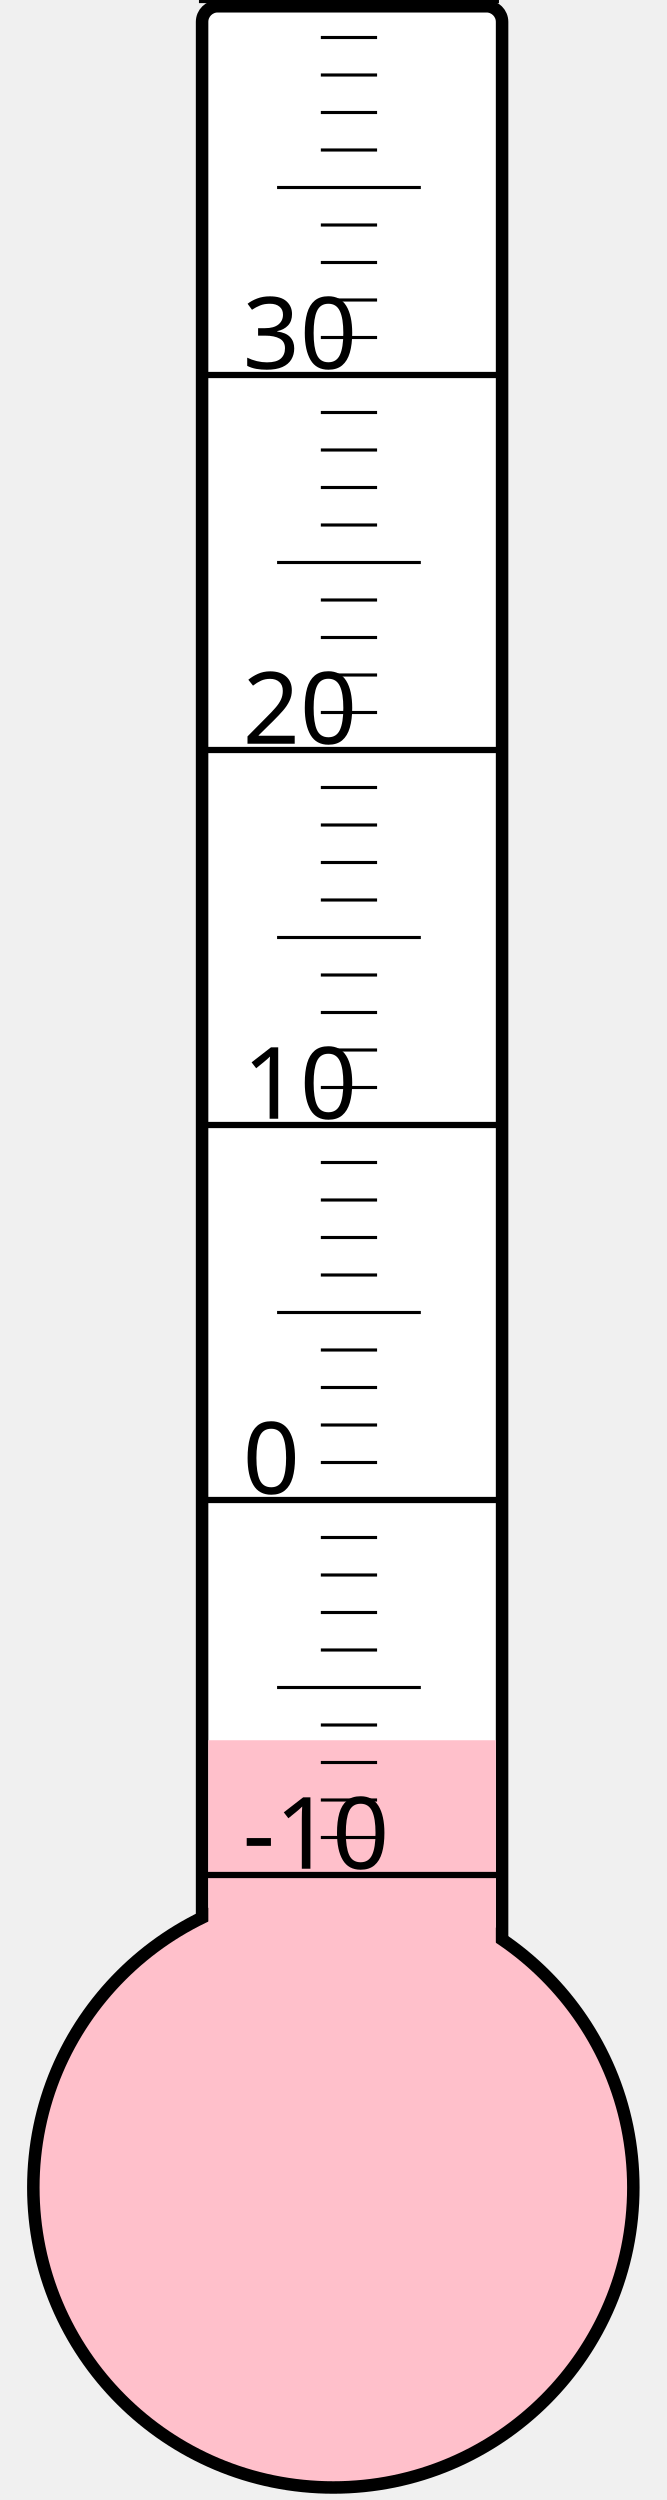
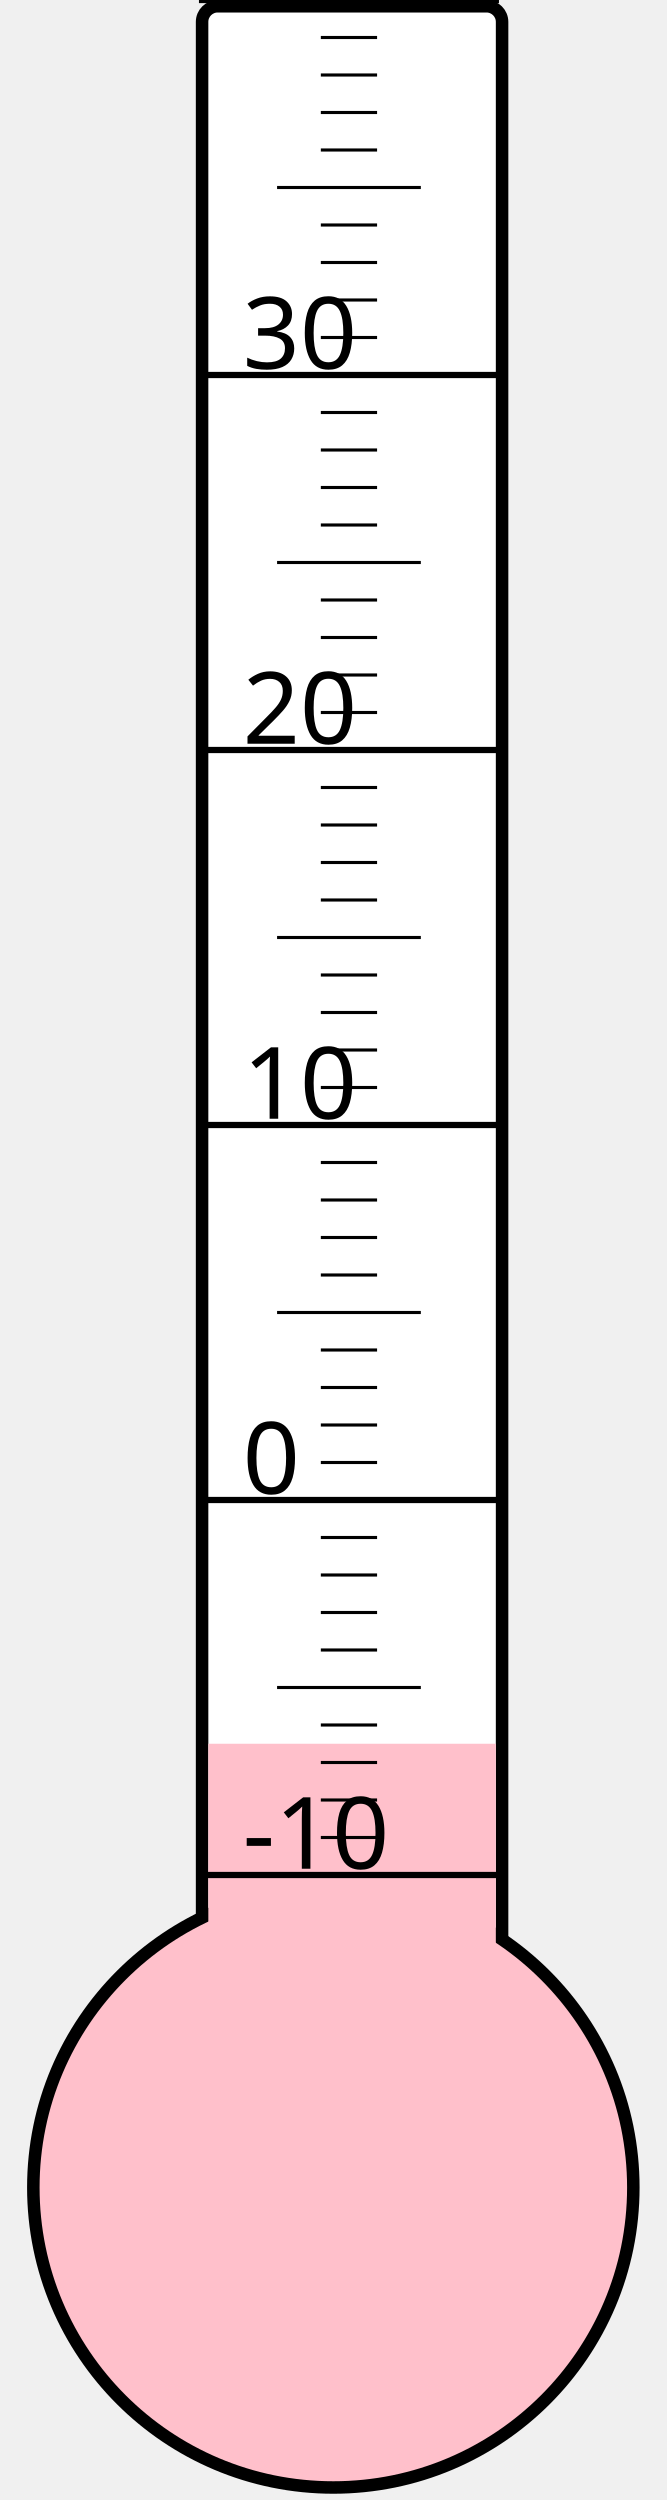
<svg xmlns="http://www.w3.org/2000/svg" width="40px" height="150px" viewBox="0 0 200 800">
  <rect width="200" height="800" x="0" y="0" style="fill: #ffffeb; fill-opacity: 0;" />
  <rect width="96" height="680" x="58" y="2" rx="5" ry="5" style="fill: white; fill-opacity: 1; stroke: black; stroke-width: 4;" />
  <circle cx="100" cy="700" r="96" style="fill: pink; stroke: black; stroke-width: 4;" />
-   <rect width="92" height="143.125" x="60" y="556.875" style="fill: pink; fill-opacity: 1; stroke-width: 0;" />
+   <rect width="92" height="142.0" x="60" y="558.0" style="fill: pink; fill-opacity: 1; stroke-width: 0;" />
  <text x="71" y="598" style="font-family: sans-serif; font-size: 24pt;">-10</text>
  <text x="71" y="478" style="font-family: sans-serif; font-size: 24pt;">0</text>
  <text x="71" y="358" style="font-family: sans-serif; font-size: 24pt;">10</text>
  <text x="71" y="238" style="font-family: sans-serif; font-size: 24pt;">20</text>
  <text x="71" y="118" style="font-family: sans-serif; font-size: 24pt;">30</text>
  <g style="stroke: black;">
    <line x1="57" y1="600" x2="153" y2="600" style="stroke-width: 2;" />
    <line x1="96" y1="588" x2="114" y2="588" style="stroke-width: 1;" />
    <line x1="96" y1="576" x2="114" y2="576" style="stroke-width: 1;" />
    <line x1="96" y1="564" x2="114" y2="564" style="stroke-width: 1;" />
    <line x1="96" y1="552" x2="114" y2="552" style="stroke-width: 1;" />
    <line x1="82" y1="540" x2="128" y2="540" style="stroke-width: 1;" />
    <line x1="96" y1="528" x2="114" y2="528" style="stroke-width: 1;" />
    <line x1="96" y1="516" x2="114" y2="516" style="stroke-width: 1;" />
    <line x1="96" y1="504" x2="114" y2="504" style="stroke-width: 1;" />
    <line x1="96" y1="492" x2="114" y2="492" style="stroke-width: 1;" />
    <line x1="57" y1="480" x2="153" y2="480" style="stroke-width: 2;" />
    <line x1="96" y1="468" x2="114" y2="468" style="stroke-width: 1;" />
    <line x1="96" y1="456" x2="114" y2="456" style="stroke-width: 1;" />
    <line x1="96" y1="444" x2="114" y2="444" style="stroke-width: 1;" />
    <line x1="96" y1="432" x2="114" y2="432" style="stroke-width: 1;" />
    <line x1="82" y1="420" x2="128" y2="420" style="stroke-width: 1;" />
    <line x1="96" y1="408" x2="114" y2="408" style="stroke-width: 1;" />
    <line x1="96" y1="396" x2="114" y2="396" style="stroke-width: 1;" />
    <line x1="96" y1="384" x2="114" y2="384" style="stroke-width: 1;" />
    <line x1="96" y1="372" x2="114" y2="372" style="stroke-width: 1;" />
    <line x1="57" y1="360" x2="153" y2="360" style="stroke-width: 2;" />
    <line x1="96" y1="348" x2="114" y2="348" style="stroke-width: 1;" />
    <line x1="96" y1="336" x2="114" y2="336" style="stroke-width: 1;" />
    <line x1="96" y1="324" x2="114" y2="324" style="stroke-width: 1;" />
    <line x1="96" y1="312" x2="114" y2="312" style="stroke-width: 1;" />
    <line x1="82" y1="300" x2="128" y2="300" style="stroke-width: 1;" />
    <line x1="96" y1="288" x2="114" y2="288" style="stroke-width: 1;" />
    <line x1="96" y1="276" x2="114" y2="276" style="stroke-width: 1;" />
    <line x1="96" y1="264" x2="114" y2="264" style="stroke-width: 1;" />
    <line x1="96" y1="252" x2="114" y2="252" style="stroke-width: 1;" />
    <line x1="57" y1="240" x2="153" y2="240" style="stroke-width: 2;" />
    <line x1="96" y1="228" x2="114" y2="228" style="stroke-width: 1;" />
    <line x1="96" y1="216" x2="114" y2="216" style="stroke-width: 1;" />
    <line x1="96" y1="204" x2="114" y2="204" style="stroke-width: 1;" />
    <line x1="96" y1="192" x2="114" y2="192" style="stroke-width: 1;" />
    <line x1="82" y1="180" x2="128" y2="180" style="stroke-width: 1;" />
    <line x1="96" y1="168" x2="114" y2="168" style="stroke-width: 1;" />
    <line x1="96" y1="156" x2="114" y2="156" style="stroke-width: 1;" />
    <line x1="96" y1="144" x2="114" y2="144" style="stroke-width: 1;" />
    <line x1="96" y1="132" x2="114" y2="132" style="stroke-width: 1;" />
    <line x1="57" y1="120" x2="153" y2="120" style="stroke-width: 2;" />
    <line x1="96" y1="108" x2="114" y2="108" style="stroke-width: 1;" />
    <line x1="96" y1="96" x2="114" y2="96" style="stroke-width: 1;" />
    <line x1="96" y1="84" x2="114" y2="84" style="stroke-width: 1;" />
    <line x1="96" y1="72" x2="114" y2="72" style="stroke-width: 1;" />
    <line x1="82" y1="60" x2="128" y2="60" style="stroke-width: 1;" />
    <line x1="96" y1="48" x2="114" y2="48" style="stroke-width: 1;" />
    <line x1="96" y1="36" x2="114" y2="36" style="stroke-width: 1;" />
    <line x1="96" y1="24" x2="114" y2="24" style="stroke-width: 1;" />
    <line x1="96" y1="12" x2="114" y2="12" style="stroke-width: 1;" />
    <line x1="57" y1="0" x2="153" y2="0" style="stroke-width: 2;" />
  </g>
</svg>
